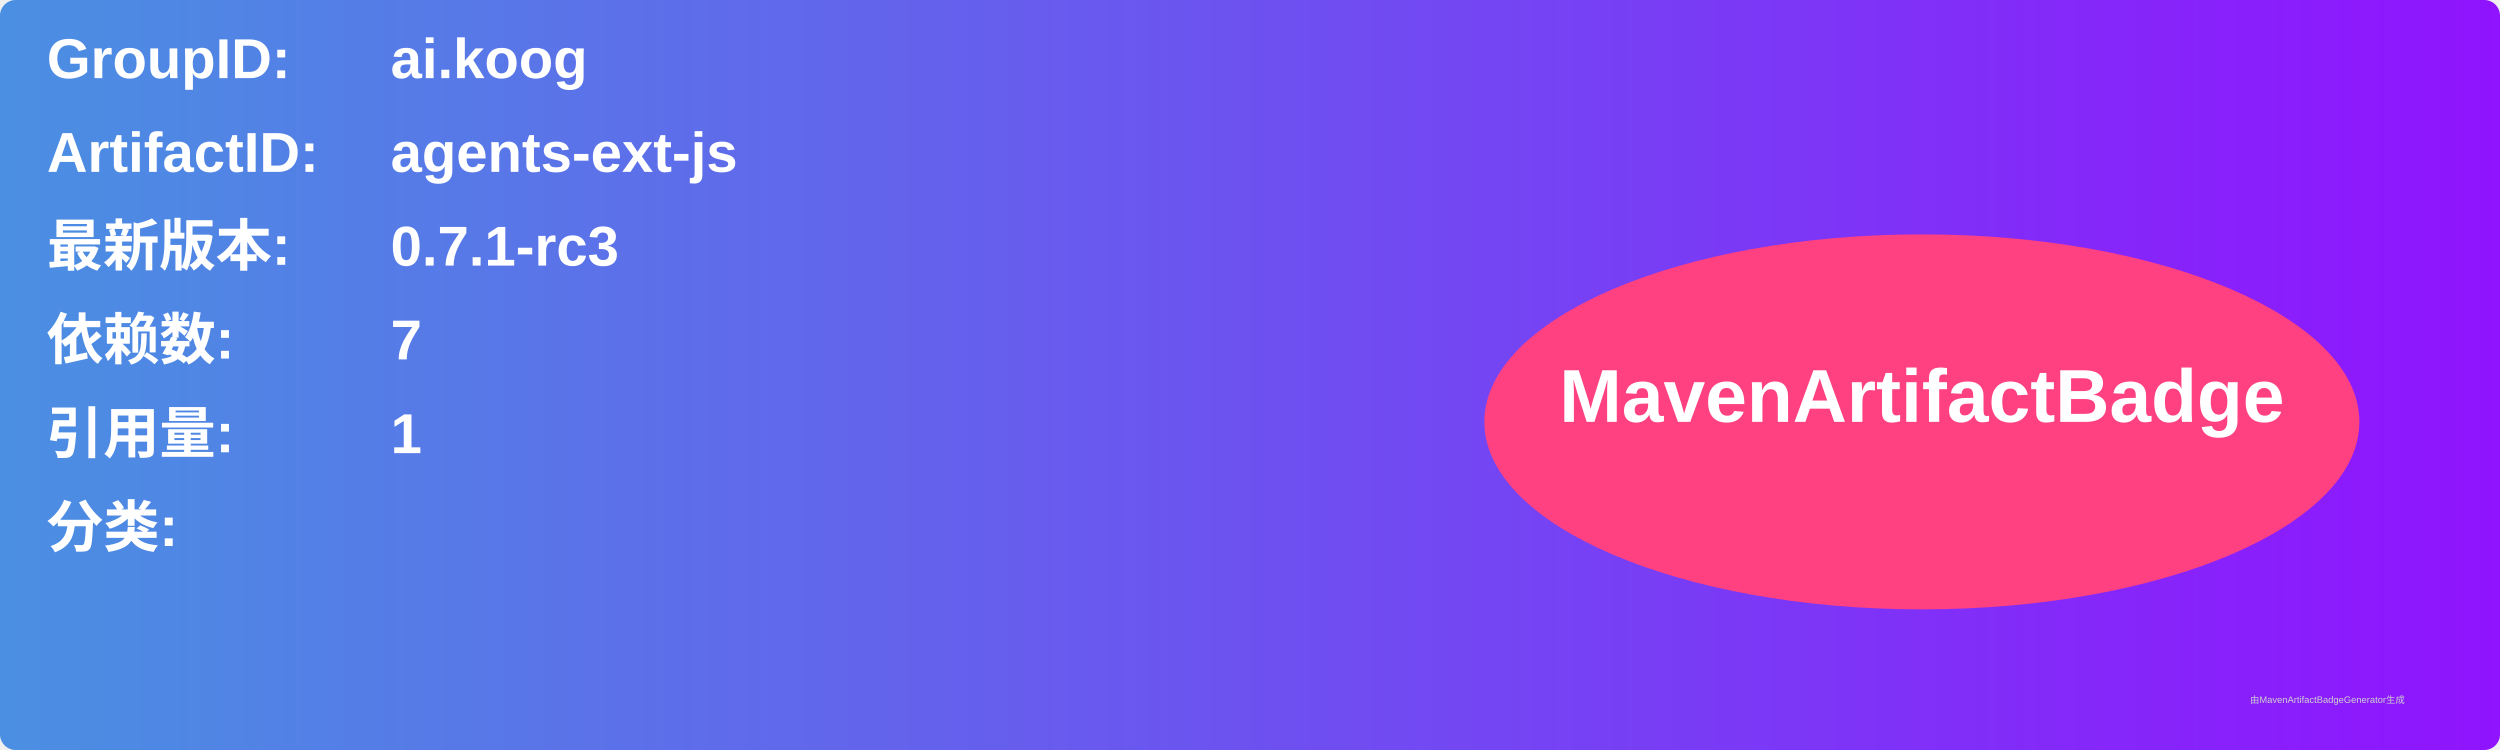
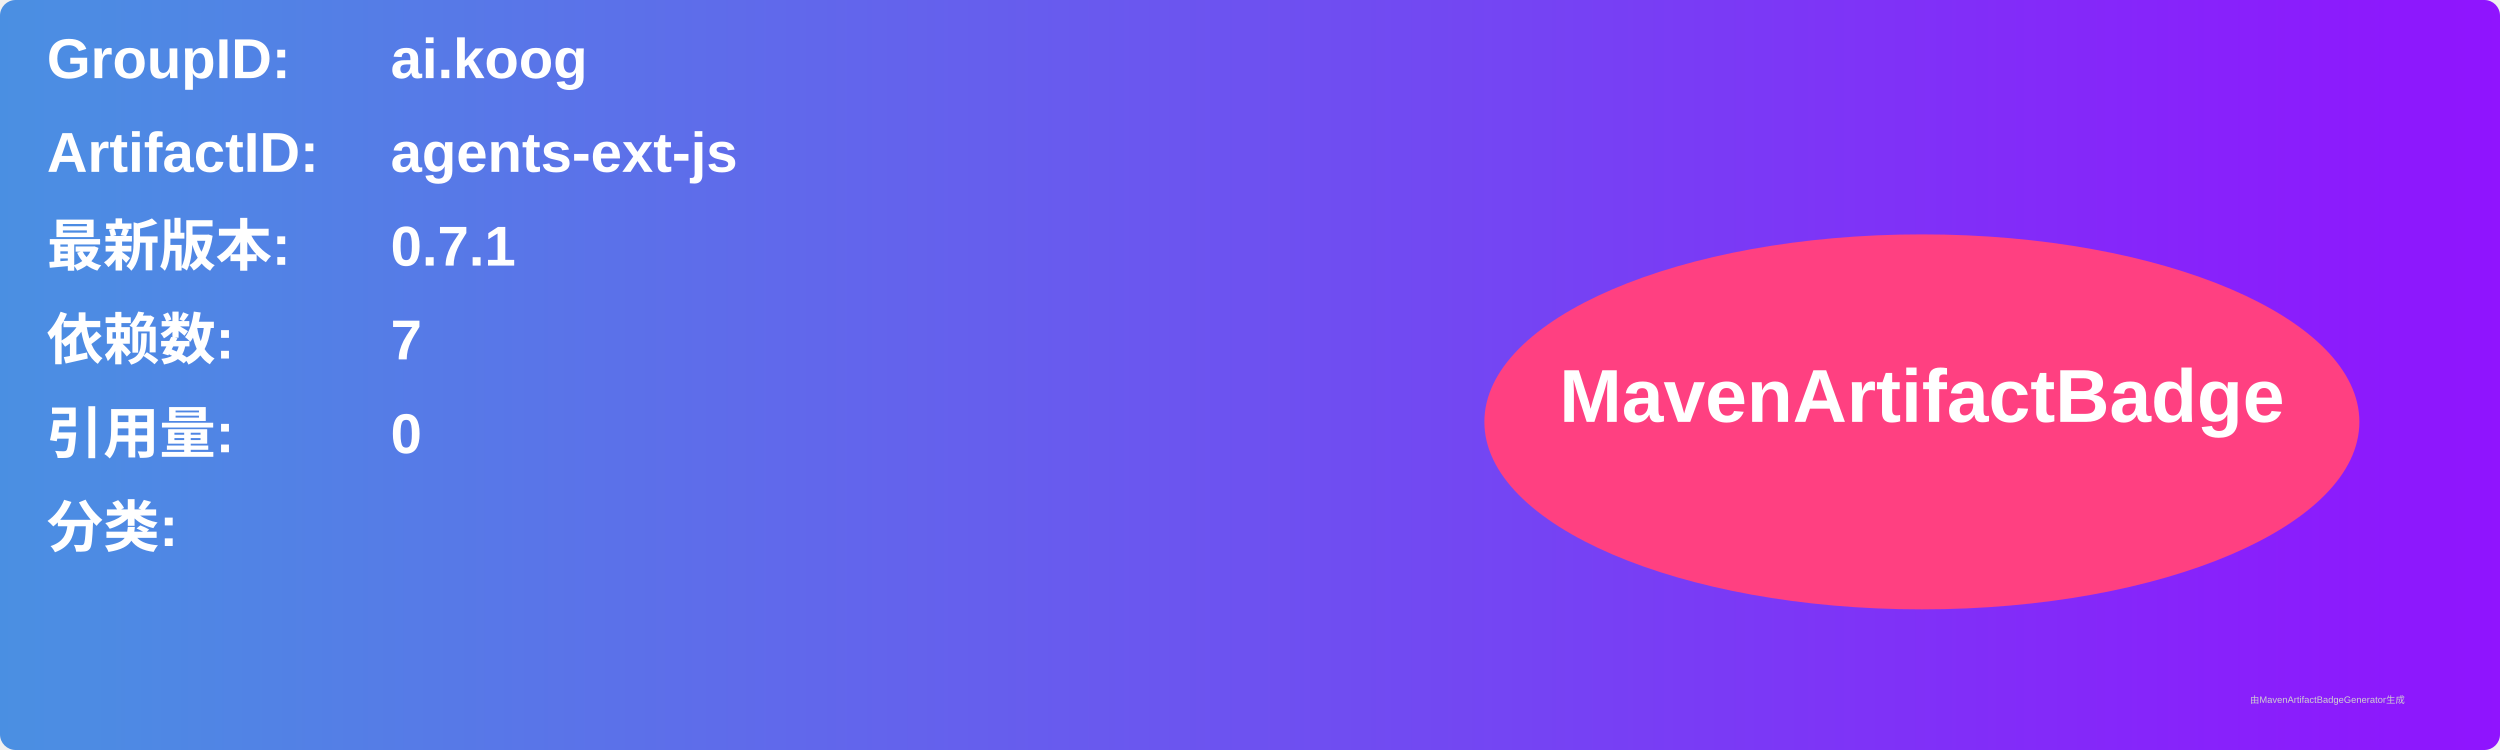
<svg xmlns="http://www.w3.org/2000/svg" width="800" height="240" viewBox="0 0 800 240">
  <linearGradient id="grad" x1="0%" y1="0%" x2="100%" y2="0%">
    <stop offset="0%" stop-color="#4a90e2" />
    <stop offset="100%" stop-color="#9013fe" />
  </linearGradient>
  <rect width="100%" height="100%" rx="5" ry="5" fill="url(#grad)" />
  <g transform="translate(15, 15)">
    <text x="0" y="10" font-family="Arial" font-size="18" fill="white" font-weight="bold" width="260">GroupID:</text>
    <text x="110" y="10" font-family="Arial" font-size="18" fill="white" font-weight="bold" width="460">ai.koog</text>
    <text x="0" y="40" font-family="Arial" font-size="18" fill="white" font-weight="bold" width="260">ArtifactID:</text>
    <text x="110" y="40" font-family="Arial" font-size="18" fill="white" font-weight="bold" width="460">agents-ext-js</text>
    <text x="0" y="70" font-family="Arial" font-size="18" fill="white" font-weight="bold">最新版本:</text>
    <text x="110" y="70" font-family="Arial" font-size="18" fill="white" font-weight="bold">
-       <tspan font-weight="bold">0.7.1-rc3</tspan>
+       <tspan font-weight="bold">0.7.1</tspan>
    </text>
    <text x="0" y="100" font-family="Arial" font-size="18" fill="white" font-weight="bold">依赖数: </text>
    <text x="110" y="100" font-family="Arial" font-size="18" fill="white">
      <tspan font-weight="bold">7</tspan>
    </text>
    <text x="0" y="130" font-family="Arial" font-size="18" fill="white" font-weight="bold">引用量: </text>
    <text x="110" y="130" font-family="Arial" font-size="18" fill="white">
-       <tspan font-weight="bold">1</tspan>
+       <tspan font-weight="bold">0</tspan>
    </text>
    <text x="0" y="160" font-family="Arial" font-size="18" fill="white" font-weight="bold">分类:</text>
    <text x="10" y="190" font-family="Arial" font-size="10" fill="white">
      <tspan font-weight="bold" />
    </text>
    <ellipse cx="600" cy="120" rx="140" ry="60" fill="#ff4081" />
    <text x="600" y="120" text-anchor="middle" font-family="Arial" font-size="24" fill="white" font-weight="bold">MavenArtifactBadge</text>
  </g>
  <text x="720" y="225" font-family="Arial" font-size="3" fill="#d0d0d0">由MavenArtifactBadgeGenerator生成</text>
</svg>
